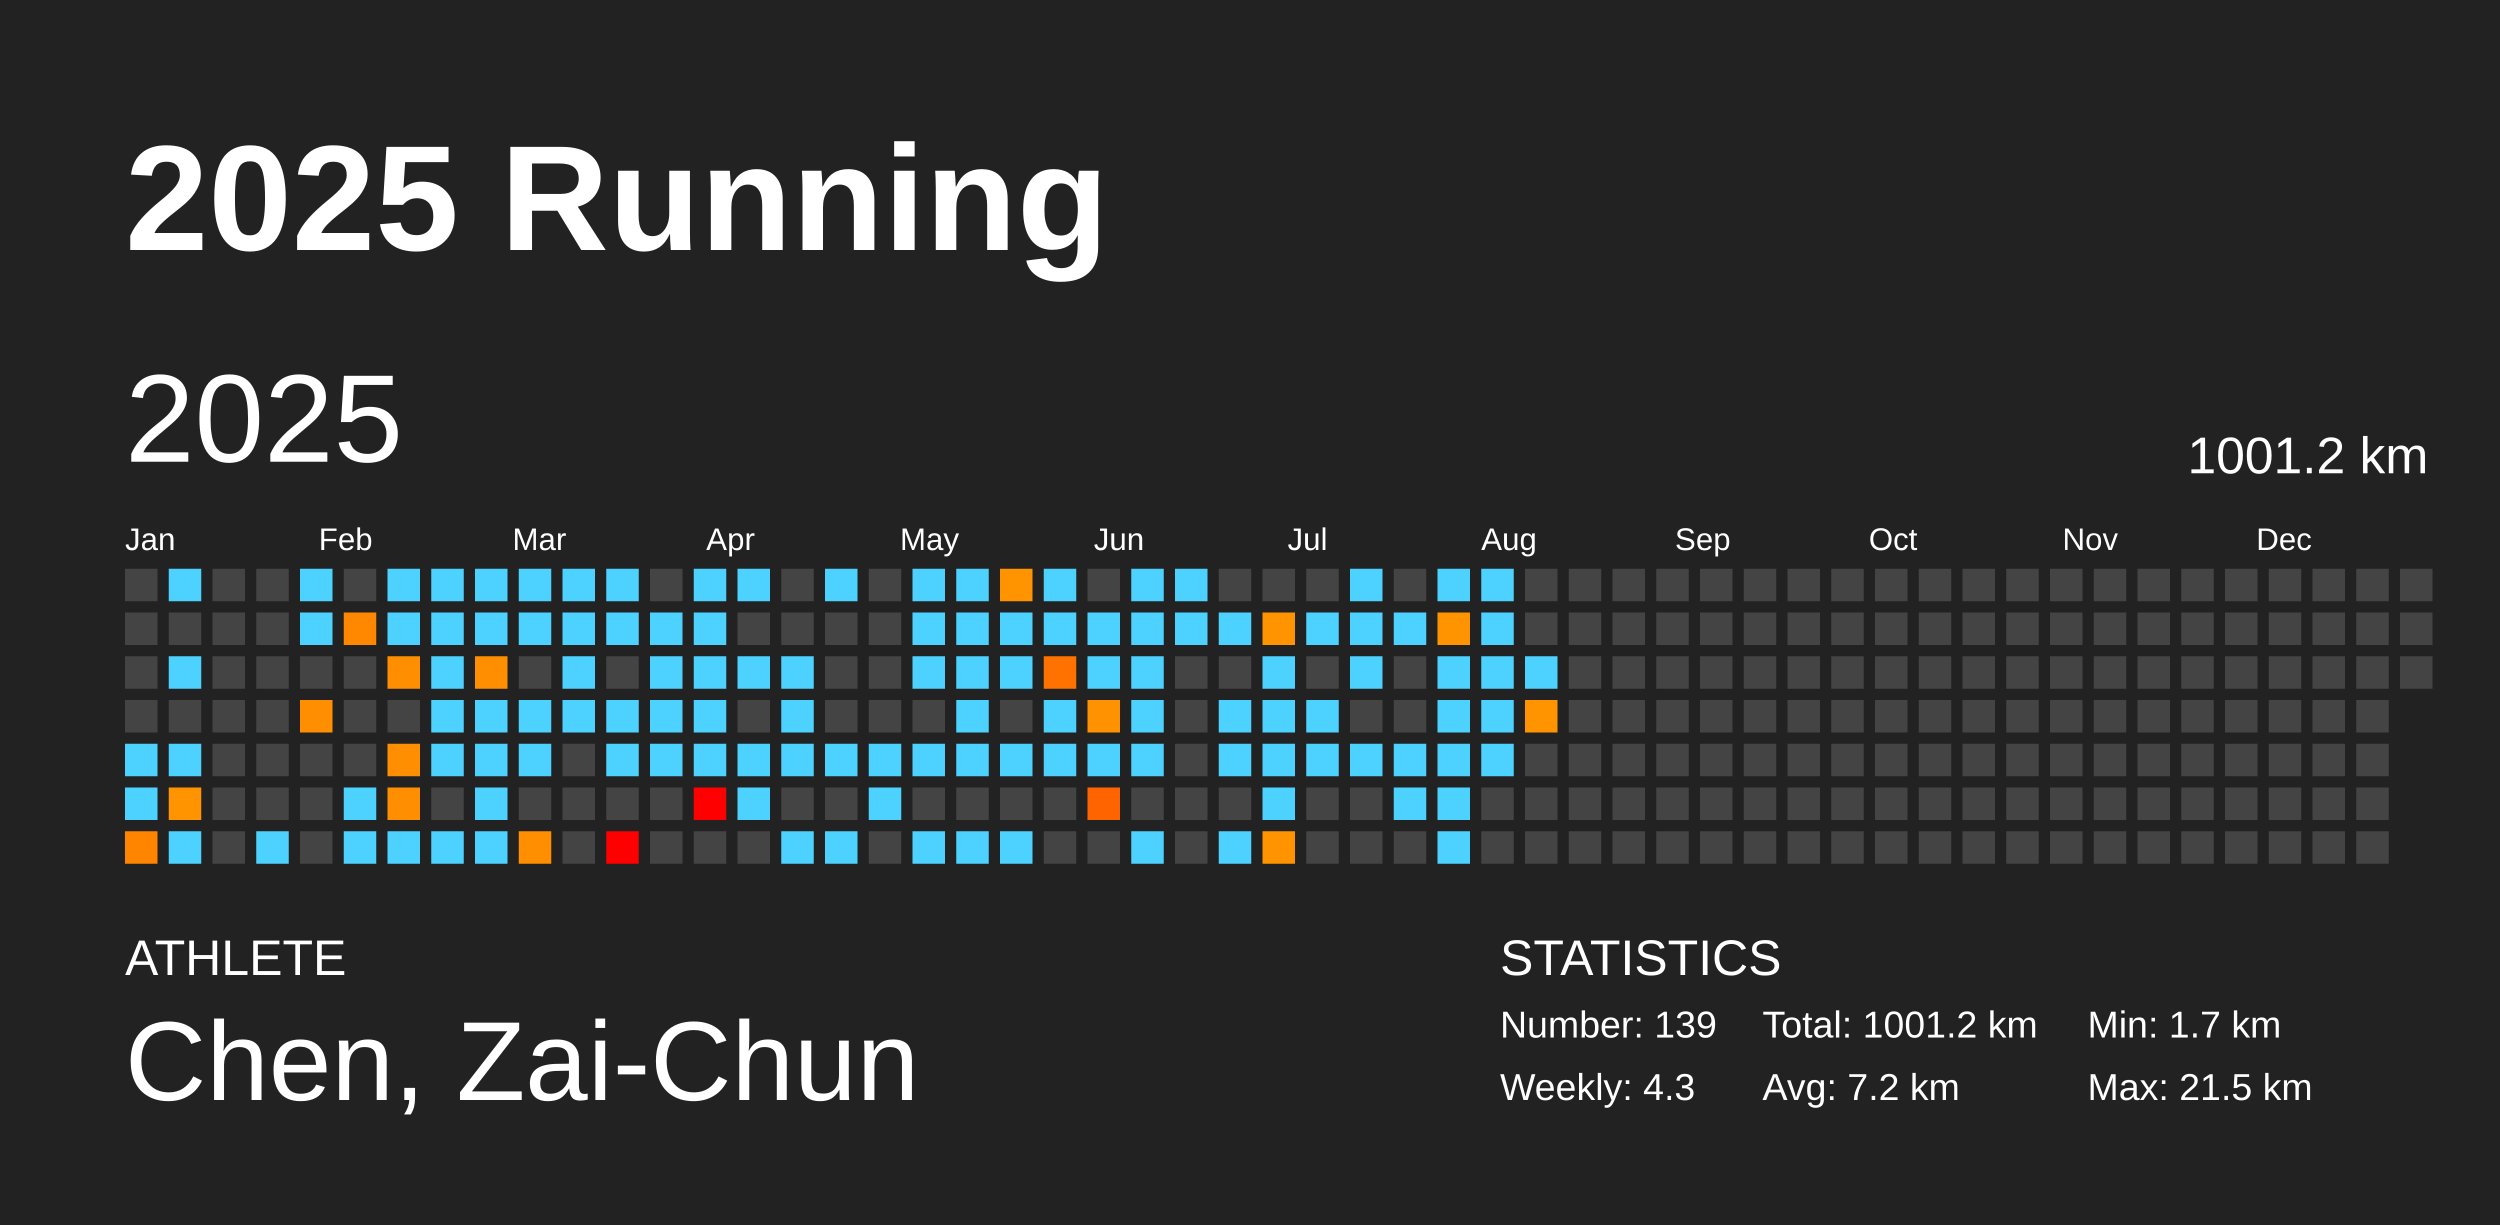
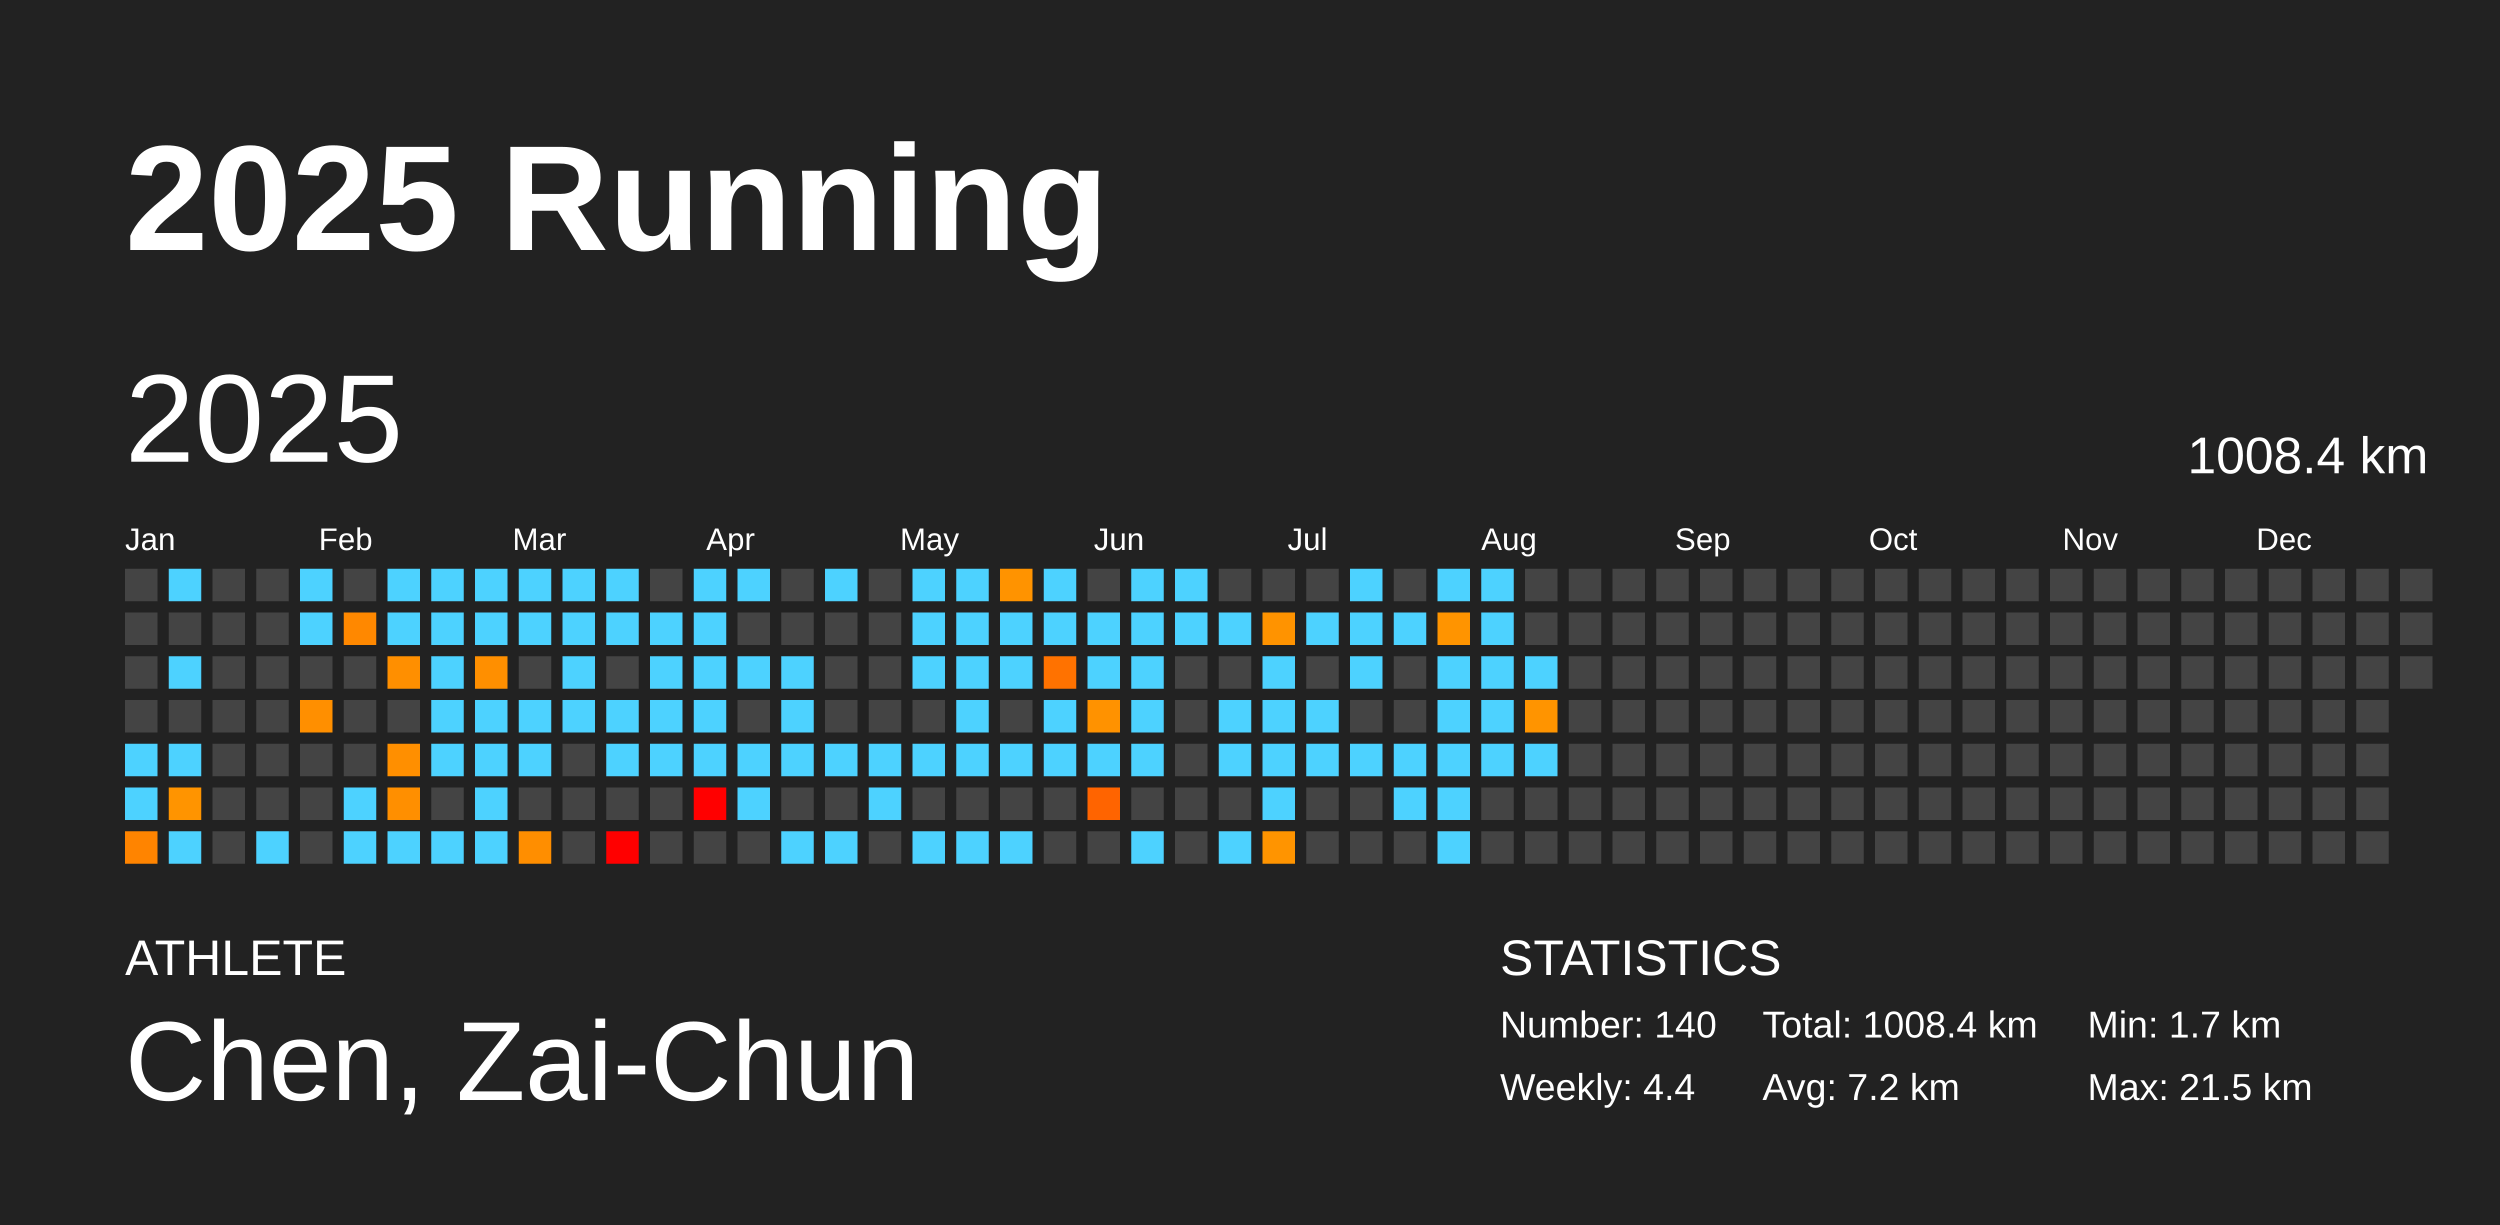
<svg xmlns="http://www.w3.org/2000/svg" baseProfile="full" height="98mm" version="1.1" viewBox="0,0,200,98" width="200mm">
  <defs />
  <rect fill="#222222" height="98" width="200" x="0" y="0" />
  <text fill="#FFFFFF" style="font-size:12px; font-family:Arial; font-weight:bold;" x="10" y="20">2025 Running</text>
  <text fill="#FFFFFF" style="font-size:4px; font-family:Arial" x="10" y="78">ATHLETE</text>
  <text fill="#FFFFFF" style="font-size:9px; font-family:Arial" x="10" y="88">Chen, Zai-Chun</text>
  <text fill="#FFFFFF" style="font-size:4px; font-family:Arial" x="120" y="78">STATISTICS</text>
-   <text fill="#FFFFFF" style="font-size:3px; font-family:Arial" x="120" y="83">Number: 139</text>
-   <text fill="#FFFFFF" style="font-size:3px; font-family:Arial" x="120" y="88">Weekly: 4.3</text>
-   <text fill="#FFFFFF" style="font-size:3px; font-family:Arial" x="141" y="83">Total: 1001.2 km</text>
+   <text fill="#FFFFFF" style="font-size:3px; font-family:Arial" x="120" y="83">Number: 140</text>
+   <text fill="#FFFFFF" style="font-size:3px; font-family:Arial" x="120" y="88">Weekly: 4.4</text>
+   <text fill="#FFFFFF" style="font-size:3px; font-family:Arial" x="141" y="83">Total: 1008.4 km</text>
  <text fill="#FFFFFF" style="font-size:3px; font-family:Arial" x="141" y="88">Avg: 7.2 km</text>
  <text fill="#FFFFFF" style="font-size:3px; font-family:Arial" x="167" y="83">Min: 1.7 km</text>
  <text fill="#FFFFFF" style="font-size:3px; font-family:Arial" x="167" y="88">Max: 21.5 km</text>
  <text dominant-baseline="hanging" fill="#FFFFFF" style="font-size:10.0px; font-family:Arial;" x="10" y="30">2025</text>
-   <text dominant-baseline="hanging" fill="#FFFFFF" style="font-size:4.125px; font-family:Arial;" x="175" y="35">1001.2 km</text>
+   <text dominant-baseline="hanging" fill="#FFFFFF" style="font-size:4.125px; font-family:Arial;" x="175" y="35">1008.4 km</text>
  <text fill="#FFFFFF" style="font-size:2.5px; font-family:Arial" x="10.0" y="44">Jan</text>
  <text fill="#FFFFFF" style="font-size:2.5px; font-family:Arial" x="25.5" y="44">Feb</text>
  <text fill="#FFFFFF" style="font-size:2.5px; font-family:Arial" x="41.0" y="44">Mar</text>
  <text fill="#FFFFFF" style="font-size:2.5px; font-family:Arial" x="56.5" y="44">Apr</text>
  <text fill="#FFFFFF" style="font-size:2.5px; font-family:Arial" x="72.0" y="44">May</text>
  <text fill="#FFFFFF" style="font-size:2.5px; font-family:Arial" x="87.5" y="44">Jun</text>
  <text fill="#FFFFFF" style="font-size:2.5px; font-family:Arial" x="103.0" y="44">Jul</text>
  <text fill="#FFFFFF" style="font-size:2.5px; font-family:Arial" x="118.5" y="44">Aug</text>
  <text fill="#FFFFFF" style="font-size:2.5px; font-family:Arial" x="134.0" y="44">Sep</text>
  <text fill="#FFFFFF" style="font-size:2.5px; font-family:Arial" x="149.5" y="44">Oct</text>
  <text fill="#FFFFFF" style="font-size:2.5px; font-family:Arial" x="165.0" y="44">Nov</text>
  <text fill="#FFFFFF" style="font-size:2.5px; font-family:Arial" x="180.5" y="44">Dec</text>
  <rect fill="#444444" height="2.6" width="2.6" x="10.0" y="45.5" />
  <rect fill="#444444" height="2.6" width="2.6" x="10.0" y="49.0" />
  <rect fill="#444444" height="2.6" width="2.6" x="10.0" y="52.5" />
  <rect fill="#444444" height="2.6" width="2.6" x="10.0" y="56.0" />
  <rect fill="#4dd2ff" height="2.6" width="2.6" x="10.0" y="59.5" />
  <rect fill="#4dd2ff" height="2.6" width="2.6" x="10.0" y="63.0" />
  <rect fill="#ff8400" height="2.6" width="2.6" x="10.0" y="66.5" />
  <rect fill="#4dd2ff" height="2.6" width="2.6" x="13.5" y="45.5" />
  <rect fill="#444444" height="2.6" width="2.6" x="13.5" y="49.0" />
  <rect fill="#4dd2ff" height="2.6" width="2.6" x="13.5" y="52.5" />
  <rect fill="#444444" height="2.6" width="2.6" x="13.5" y="56.0" />
  <rect fill="#4dd2ff" height="2.6" width="2.6" x="13.5" y="59.5" />
  <rect fill="#ff9400" height="2.6" width="2.6" x="13.5" y="63.0" />
  <rect fill="#4dd2ff" height="2.6" width="2.6" x="13.5" y="66.5" />
  <rect fill="#444444" height="2.6" width="2.6" x="17.0" y="45.5" />
  <rect fill="#444444" height="2.6" width="2.6" x="17.0" y="49.0" />
  <rect fill="#444444" height="2.6" width="2.6" x="17.0" y="52.5" />
  <rect fill="#444444" height="2.6" width="2.6" x="17.0" y="56.0" />
  <rect fill="#444444" height="2.6" width="2.6" x="17.0" y="59.5" />
  <rect fill="#444444" height="2.6" width="2.6" x="17.0" y="63.0" />
  <rect fill="#444444" height="2.6" width="2.6" x="17.0" y="66.5" />
  <rect fill="#444444" height="2.6" width="2.6" x="20.5" y="45.5" />
  <rect fill="#444444" height="2.6" width="2.6" x="20.5" y="49.0" />
  <rect fill="#444444" height="2.6" width="2.6" x="20.5" y="52.5" />
  <rect fill="#444444" height="2.6" width="2.6" x="20.5" y="56.0" />
  <rect fill="#444444" height="2.6" width="2.6" x="20.5" y="59.5" />
  <rect fill="#444444" height="2.6" width="2.6" x="20.5" y="63.0" />
  <rect fill="#4dd2ff" height="2.6" width="2.6" x="20.5" y="66.5" />
  <rect fill="#4dd2ff" height="2.6" width="2.6" x="24.0" y="45.5" />
  <rect fill="#4dd2ff" height="2.6" width="2.6" x="24.0" y="49.0" />
  <rect fill="#444444" height="2.6" width="2.6" x="24.0" y="52.5" />
  <rect fill="#ff8f00" height="2.6" width="2.6" x="24.0" y="56.0" />
  <rect fill="#444444" height="2.6" width="2.6" x="24.0" y="59.5" />
  <rect fill="#444444" height="2.6" width="2.6" x="24.0" y="63.0" />
  <rect fill="#444444" height="2.6" width="2.6" x="24.0" y="66.5" />
  <rect fill="#444444" height="2.6" width="2.6" x="27.5" y="45.5" />
  <rect fill="#ff8800" height="2.6" width="2.6" x="27.5" y="49.0" />
  <rect fill="#444444" height="2.6" width="2.6" x="27.5" y="52.5" />
  <rect fill="#444444" height="2.6" width="2.6" x="27.5" y="56.0" />
  <rect fill="#444444" height="2.6" width="2.6" x="27.5" y="59.5" />
  <rect fill="#4dd2ff" height="2.6" width="2.6" x="27.5" y="63.0" />
  <rect fill="#4dd2ff" height="2.6" width="2.6" x="27.5" y="66.5" />
  <rect fill="#4dd2ff" height="2.6" width="2.6" x="31.0" y="45.5" />
  <rect fill="#4dd2ff" height="2.6" width="2.6" x="31.0" y="49.0" />
  <rect fill="#ff8f00" height="2.6" width="2.6" x="31.0" y="52.5" />
  <rect fill="#444444" height="2.6" width="2.6" x="31.0" y="56.0" />
  <rect fill="#ff8f00" height="2.6" width="2.6" x="31.0" y="59.5" />
  <rect fill="#ff8f00" height="2.6" width="2.6" x="31.0" y="63.0" />
  <rect fill="#4dd2ff" height="2.6" width="2.6" x="31.0" y="66.5" />
  <rect fill="#4dd2ff" height="2.6" width="2.6" x="34.5" y="45.5" />
  <rect fill="#4dd2ff" height="2.6" width="2.6" x="34.5" y="49.0" />
  <rect fill="#4dd2ff" height="2.6" width="2.6" x="34.5" y="52.5" />
  <rect fill="#4dd2ff" height="2.6" width="2.6" x="34.5" y="56.0" />
  <rect fill="#4dd2ff" height="2.6" width="2.6" x="34.5" y="59.5" />
  <rect fill="#444444" height="2.6" width="2.6" x="34.5" y="63.0" />
  <rect fill="#4dd2ff" height="2.6" width="2.6" x="34.5" y="66.5" />
  <rect fill="#4dd2ff" height="2.6" width="2.6" x="38.0" y="45.5" />
  <rect fill="#4dd2ff" height="2.6" width="2.6" x="38.0" y="49.0" />
  <rect fill="#ff8f00" height="2.6" width="2.6" x="38.0" y="52.5" />
  <rect fill="#4dd2ff" height="2.6" width="2.6" x="38.0" y="56.0" />
  <rect fill="#4dd2ff" height="2.6" width="2.6" x="38.0" y="59.5" />
  <rect fill="#4dd2ff" height="2.6" width="2.6" x="38.0" y="63.0" />
  <rect fill="#4dd2ff" height="2.6" width="2.6" x="38.0" y="66.5" />
  <rect fill="#4dd2ff" height="2.6" width="2.6" x="41.5" y="45.5" />
  <rect fill="#4dd2ff" height="2.6" width="2.6" x="41.5" y="49.0" />
  <rect fill="#444444" height="2.6" width="2.6" x="41.5" y="52.5" />
  <rect fill="#4dd2ff" height="2.6" width="2.6" x="41.5" y="56.0" />
  <rect fill="#4dd2ff" height="2.6" width="2.6" x="41.5" y="59.5" />
  <rect fill="#444444" height="2.6" width="2.6" x="41.5" y="63.0" />
  <rect fill="#ff8e00" height="2.6" width="2.6" x="41.5" y="66.5" />
  <rect fill="#4dd2ff" height="2.6" width="2.6" x="45.0" y="45.5" />
  <rect fill="#4dd2ff" height="2.6" width="2.6" x="45.0" y="49.0" />
  <rect fill="#4dd2ff" height="2.6" width="2.6" x="45.0" y="52.5" />
  <rect fill="#4dd2ff" height="2.6" width="2.6" x="45.0" y="56.0" />
  <rect fill="#444444" height="2.6" width="2.6" x="45.0" y="59.5" />
  <rect fill="#444444" height="2.6" width="2.6" x="45.0" y="63.0" />
  <rect fill="#444444" height="2.6" width="2.6" x="45.0" y="66.5" />
  <rect fill="#4dd2ff" height="2.6" width="2.6" x="48.5" y="45.5" />
  <rect fill="#4dd2ff" height="2.6" width="2.6" x="48.5" y="49.0" />
  <rect fill="#444444" height="2.6" width="2.6" x="48.5" y="52.5" />
  <rect fill="#4dd2ff" height="2.6" width="2.6" x="48.5" y="56.0" />
  <rect fill="#4dd2ff" height="2.6" width="2.6" x="48.5" y="59.5" />
  <rect fill="#444444" height="2.6" width="2.6" x="48.5" y="63.0" />
  <rect fill="red" height="2.6" width="2.6" x="48.5" y="66.5" />
  <rect fill="#444444" height="2.6" width="2.6" x="52.0" y="45.5" />
  <rect fill="#4dd2ff" height="2.6" width="2.6" x="52.0" y="49.0" />
  <rect fill="#4dd2ff" height="2.6" width="2.6" x="52.0" y="52.5" />
  <rect fill="#4dd2ff" height="2.6" width="2.6" x="52.0" y="56.0" />
  <rect fill="#4dd2ff" height="2.6" width="2.6" x="52.0" y="59.5" />
  <rect fill="#444444" height="2.6" width="2.6" x="52.0" y="63.0" />
  <rect fill="#444444" height="2.6" width="2.6" x="52.0" y="66.5" />
  <rect fill="#4dd2ff" height="2.6" width="2.6" x="55.5" y="45.5" />
  <rect fill="#4dd2ff" height="2.6" width="2.6" x="55.5" y="49.0" />
  <rect fill="#4dd2ff" height="2.6" width="2.6" x="55.5" y="52.5" />
  <rect fill="#4dd2ff" height="2.6" width="2.6" x="55.5" y="56.0" />
  <rect fill="#4dd2ff" height="2.6" width="2.6" x="55.5" y="59.5" />
  <rect fill="red" height="2.6" width="2.6" x="55.5" y="63.0" />
  <rect fill="#444444" height="2.6" width="2.6" x="55.5" y="66.5" />
  <rect fill="#4dd2ff" height="2.6" width="2.6" x="59.0" y="45.5" />
  <rect fill="#444444" height="2.6" width="2.6" x="59.0" y="49.0" />
  <rect fill="#4dd2ff" height="2.6" width="2.6" x="59.0" y="52.5" />
  <rect fill="#444444" height="2.6" width="2.6" x="59.0" y="56.0" />
  <rect fill="#4dd2ff" height="2.6" width="2.6" x="59.0" y="59.5" />
  <rect fill="#4dd2ff" height="2.6" width="2.6" x="59.0" y="63.0" />
  <rect fill="#444444" height="2.6" width="2.6" x="59.0" y="66.5" />
  <rect fill="#444444" height="2.6" width="2.6" x="62.5" y="45.5" />
  <rect fill="#444444" height="2.6" width="2.6" x="62.5" y="49.0" />
  <rect fill="#4dd2ff" height="2.6" width="2.6" x="62.5" y="52.5" />
  <rect fill="#4dd2ff" height="2.6" width="2.6" x="62.5" y="56.0" />
  <rect fill="#4dd2ff" height="2.6" width="2.6" x="62.5" y="59.5" />
  <rect fill="#444444" height="2.6" width="2.6" x="62.5" y="63.0" />
  <rect fill="#4dd2ff" height="2.6" width="2.6" x="62.5" y="66.5" />
  <rect fill="#4dd2ff" height="2.6" width="2.6" x="66.0" y="45.5" />
  <rect fill="#444444" height="2.6" width="2.6" x="66.0" y="49.0" />
  <rect fill="#444444" height="2.6" width="2.6" x="66.0" y="52.5" />
  <rect fill="#444444" height="2.6" width="2.6" x="66.0" y="56.0" />
  <rect fill="#4dd2ff" height="2.6" width="2.6" x="66.0" y="59.5" />
  <rect fill="#444444" height="2.6" width="2.6" x="66.0" y="63.0" />
  <rect fill="#4dd2ff" height="2.6" width="2.6" x="66.0" y="66.5" />
  <rect fill="#444444" height="2.6" width="2.6" x="69.5" y="45.5" />
  <rect fill="#444444" height="2.6" width="2.6" x="69.5" y="49.0" />
  <rect fill="#444444" height="2.6" width="2.6" x="69.5" y="52.5" />
  <rect fill="#444444" height="2.6" width="2.6" x="69.5" y="56.0" />
  <rect fill="#4dd2ff" height="2.6" width="2.6" x="69.5" y="59.5" />
  <rect fill="#4dd2ff" height="2.6" width="2.6" x="69.5" y="63.0" />
  <rect fill="#444444" height="2.6" width="2.6" x="69.5" y="66.5" />
  <rect fill="#4dd2ff" height="2.6" width="2.6" x="73.0" y="45.5" />
  <rect fill="#4dd2ff" height="2.6" width="2.6" x="73.0" y="49.0" />
  <rect fill="#4dd2ff" height="2.6" width="2.6" x="73.0" y="52.5" />
  <rect fill="#444444" height="2.6" width="2.6" x="73.0" y="56.0" />
  <rect fill="#4dd2ff" height="2.6" width="2.6" x="73.0" y="59.5" />
  <rect fill="#444444" height="2.6" width="2.6" x="73.0" y="63.0" />
  <rect fill="#4dd2ff" height="2.6" width="2.6" x="73.0" y="66.5" />
  <rect fill="#4dd2ff" height="2.6" width="2.6" x="76.5" y="45.5" />
  <rect fill="#4dd2ff" height="2.6" width="2.6" x="76.5" y="49.0" />
  <rect fill="#4dd2ff" height="2.6" width="2.6" x="76.5" y="52.5" />
  <rect fill="#4dd2ff" height="2.6" width="2.6" x="76.5" y="56.0" />
  <rect fill="#4dd2ff" height="2.6" width="2.6" x="76.5" y="59.5" />
  <rect fill="#444444" height="2.6" width="2.6" x="76.5" y="63.0" />
  <rect fill="#4dd2ff" height="2.6" width="2.6" x="76.5" y="66.5" />
  <rect fill="#ff9300" height="2.6" width="2.6" x="80.0" y="45.5" />
  <rect fill="#4dd2ff" height="2.6" width="2.6" x="80.0" y="49.0" />
  <rect fill="#4dd2ff" height="2.6" width="2.6" x="80.0" y="52.5" />
  <rect fill="#444444" height="2.6" width="2.6" x="80.0" y="56.0" />
  <rect fill="#4dd2ff" height="2.6" width="2.6" x="80.0" y="59.5" />
  <rect fill="#444444" height="2.6" width="2.6" x="80.0" y="63.0" />
  <rect fill="#4dd2ff" height="2.6" width="2.6" x="80.0" y="66.5" />
  <rect fill="#4dd2ff" height="2.6" width="2.6" x="83.5" y="45.5" />
  <rect fill="#4dd2ff" height="2.6" width="2.6" x="83.5" y="49.0" />
  <rect fill="#ff7200" height="2.6" width="2.6" x="83.5" y="52.5" />
  <rect fill="#4dd2ff" height="2.6" width="2.6" x="83.5" y="56.0" />
  <rect fill="#4dd2ff" height="2.6" width="2.6" x="83.5" y="59.5" />
  <rect fill="#444444" height="2.6" width="2.6" x="83.5" y="63.0" />
  <rect fill="#444444" height="2.6" width="2.6" x="83.5" y="66.5" />
  <rect fill="#444444" height="2.6" width="2.6" x="87.0" y="45.5" />
  <rect fill="#4dd2ff" height="2.6" width="2.6" x="87.0" y="49.0" />
  <rect fill="#4dd2ff" height="2.6" width="2.6" x="87.0" y="52.5" />
  <rect fill="#ff9200" height="2.6" width="2.6" x="87.0" y="56.0" />
  <rect fill="#4dd2ff" height="2.6" width="2.6" x="87.0" y="59.5" />
  <rect fill="#ff6400" height="2.6" width="2.6" x="87.0" y="63.0" />
  <rect fill="#444444" height="2.6" width="2.6" x="87.0" y="66.5" />
  <rect fill="#4dd2ff" height="2.6" width="2.6" x="90.5" y="45.5" />
  <rect fill="#4dd2ff" height="2.6" width="2.6" x="90.5" y="49.0" />
  <rect fill="#4dd2ff" height="2.6" width="2.6" x="90.5" y="52.5" />
  <rect fill="#4dd2ff" height="2.6" width="2.6" x="90.5" y="56.0" />
  <rect fill="#4dd2ff" height="2.6" width="2.6" x="90.5" y="59.5" />
  <rect fill="#444444" height="2.6" width="2.6" x="90.5" y="63.0" />
  <rect fill="#4dd2ff" height="2.6" width="2.6" x="90.5" y="66.5" />
  <rect fill="#4dd2ff" height="2.6" width="2.6" x="94.0" y="45.5" />
  <rect fill="#4dd2ff" height="2.6" width="2.6" x="94.0" y="49.0" />
  <rect fill="#444444" height="2.6" width="2.6" x="94.0" y="52.5" />
  <rect fill="#444444" height="2.6" width="2.6" x="94.0" y="56.0" />
  <rect fill="#444444" height="2.6" width="2.6" x="94.0" y="59.5" />
  <rect fill="#444444" height="2.6" width="2.6" x="94.0" y="63.0" />
  <rect fill="#444444" height="2.6" width="2.6" x="94.0" y="66.5" />
  <rect fill="#444444" height="2.6" width="2.6" x="97.5" y="45.5" />
  <rect fill="#4dd2ff" height="2.6" width="2.6" x="97.5" y="49.0" />
  <rect fill="#444444" height="2.6" width="2.6" x="97.5" y="52.5" />
  <rect fill="#4dd2ff" height="2.6" width="2.6" x="97.5" y="56.0" />
  <rect fill="#4dd2ff" height="2.6" width="2.6" x="97.5" y="59.5" />
  <rect fill="#444444" height="2.6" width="2.6" x="97.5" y="63.0" />
  <rect fill="#4dd2ff" height="2.6" width="2.6" x="97.5" y="66.5" />
  <rect fill="#444444" height="2.6" width="2.6" x="101.0" y="45.5" />
  <rect fill="#ff9300" height="2.6" width="2.6" x="101.0" y="49.0" />
  <rect fill="#4dd2ff" height="2.6" width="2.6" x="101.0" y="52.5" />
  <rect fill="#4dd2ff" height="2.6" width="2.6" x="101.0" y="56.0" />
  <rect fill="#4dd2ff" height="2.6" width="2.6" x="101.0" y="59.5" />
  <rect fill="#4dd2ff" height="2.6" width="2.6" x="101.0" y="63.0" />
  <rect fill="#ff9400" height="2.6" width="2.6" x="101.0" y="66.5" />
  <rect fill="#444444" height="2.6" width="2.6" x="104.5" y="45.5" />
  <rect fill="#4dd2ff" height="2.6" width="2.6" x="104.5" y="49.0" />
  <rect fill="#444444" height="2.6" width="2.6" x="104.5" y="52.5" />
  <rect fill="#4dd2ff" height="2.6" width="2.6" x="104.5" y="56.0" />
  <rect fill="#4dd2ff" height="2.6" width="2.6" x="104.5" y="59.5" />
  <rect fill="#444444" height="2.6" width="2.6" x="104.5" y="63.0" />
  <rect fill="#444444" height="2.6" width="2.6" x="104.5" y="66.5" />
  <rect fill="#4dd2ff" height="2.6" width="2.6" x="108.0" y="45.5" />
  <rect fill="#4dd2ff" height="2.6" width="2.6" x="108.0" y="49.0" />
  <rect fill="#4dd2ff" height="2.6" width="2.6" x="108.0" y="52.5" />
  <rect fill="#444444" height="2.6" width="2.6" x="108.0" y="56.0" />
  <rect fill="#4dd2ff" height="2.6" width="2.6" x="108.0" y="59.5" />
  <rect fill="#444444" height="2.6" width="2.6" x="108.0" y="63.0" />
  <rect fill="#444444" height="2.6" width="2.6" x="108.0" y="66.5" />
  <rect fill="#444444" height="2.6" width="2.6" x="111.5" y="45.5" />
  <rect fill="#4dd2ff" height="2.6" width="2.6" x="111.5" y="49.0" />
  <rect fill="#444444" height="2.6" width="2.6" x="111.5" y="52.5" />
  <rect fill="#444444" height="2.6" width="2.6" x="111.5" y="56.0" />
  <rect fill="#4dd2ff" height="2.6" width="2.6" x="111.5" y="59.5" />
  <rect fill="#4dd2ff" height="2.6" width="2.6" x="111.5" y="63.0" />
  <rect fill="#444444" height="2.6" width="2.6" x="111.5" y="66.5" />
  <rect fill="#4dd2ff" height="2.6" width="2.6" x="115.0" y="45.5" />
  <rect fill="#ff9400" height="2.6" width="2.6" x="115.0" y="49.0" />
  <rect fill="#4dd2ff" height="2.6" width="2.6" x="115.0" y="52.5" />
  <rect fill="#4dd2ff" height="2.6" width="2.6" x="115.0" y="56.0" />
  <rect fill="#4dd2ff" height="2.6" width="2.6" x="115.0" y="59.5" />
  <rect fill="#4dd2ff" height="2.6" width="2.6" x="115.0" y="63.0" />
  <rect fill="#4dd2ff" height="2.6" width="2.6" x="115.0" y="66.5" />
  <rect fill="#4dd2ff" height="2.6" width="2.6" x="118.5" y="45.5" />
  <rect fill="#4dd2ff" height="2.6" width="2.6" x="118.5" y="49.0" />
  <rect fill="#4dd2ff" height="2.6" width="2.6" x="118.5" y="52.5" />
  <rect fill="#4dd2ff" height="2.6" width="2.6" x="118.5" y="56.0" />
  <rect fill="#4dd2ff" height="2.6" width="2.6" x="118.5" y="59.5" />
  <rect fill="#444444" height="2.6" width="2.6" x="118.5" y="63.0" />
  <rect fill="#444444" height="2.6" width="2.6" x="118.5" y="66.5" />
  <rect fill="#444444" height="2.6" width="2.6" x="122.0" y="45.5" />
  <rect fill="#444444" height="2.6" width="2.6" x="122.0" y="49.0" />
  <rect fill="#4dd2ff" height="2.6" width="2.6" x="122.0" y="52.5" />
  <rect fill="#ff9400" height="2.6" width="2.6" x="122.0" y="56.0" />
-   <rect fill="#444444" height="2.6" width="2.6" x="122.0" y="59.5" />
+   <rect fill="#4dd2ff" height="2.6" width="2.6" x="122.0" y="59.5" />
  <rect fill="#444444" height="2.6" width="2.6" x="122.0" y="63.0" />
  <rect fill="#444444" height="2.6" width="2.6" x="122.0" y="66.5" />
  <rect fill="#444444" height="2.6" width="2.6" x="125.5" y="45.5" />
  <rect fill="#444444" height="2.6" width="2.6" x="125.5" y="49.0" />
  <rect fill="#444444" height="2.6" width="2.6" x="125.5" y="52.5" />
  <rect fill="#444444" height="2.6" width="2.6" x="125.5" y="56.0" />
  <rect fill="#444444" height="2.6" width="2.6" x="125.5" y="59.5" />
  <rect fill="#444444" height="2.6" width="2.6" x="125.5" y="63.0" />
  <rect fill="#444444" height="2.6" width="2.6" x="125.5" y="66.5" />
  <rect fill="#444444" height="2.6" width="2.6" x="129.0" y="45.5" />
  <rect fill="#444444" height="2.6" width="2.6" x="129.0" y="49.0" />
  <rect fill="#444444" height="2.6" width="2.6" x="129.0" y="52.5" />
  <rect fill="#444444" height="2.6" width="2.6" x="129.0" y="56.0" />
  <rect fill="#444444" height="2.6" width="2.6" x="129.0" y="59.5" />
  <rect fill="#444444" height="2.6" width="2.6" x="129.0" y="63.0" />
  <rect fill="#444444" height="2.6" width="2.6" x="129.0" y="66.5" />
  <rect fill="#444444" height="2.6" width="2.6" x="132.5" y="45.5" />
  <rect fill="#444444" height="2.6" width="2.6" x="132.5" y="49.0" />
  <rect fill="#444444" height="2.6" width="2.6" x="132.5" y="52.5" />
  <rect fill="#444444" height="2.6" width="2.6" x="132.5" y="56.0" />
  <rect fill="#444444" height="2.6" width="2.6" x="132.5" y="59.5" />
  <rect fill="#444444" height="2.6" width="2.6" x="132.5" y="63.0" />
  <rect fill="#444444" height="2.6" width="2.6" x="132.5" y="66.5" />
  <rect fill="#444444" height="2.6" width="2.6" x="136.0" y="45.5" />
  <rect fill="#444444" height="2.6" width="2.6" x="136.0" y="49.0" />
  <rect fill="#444444" height="2.6" width="2.6" x="136.0" y="52.5" />
  <rect fill="#444444" height="2.6" width="2.6" x="136.0" y="56.0" />
  <rect fill="#444444" height="2.6" width="2.6" x="136.0" y="59.5" />
  <rect fill="#444444" height="2.6" width="2.6" x="136.0" y="63.0" />
  <rect fill="#444444" height="2.6" width="2.6" x="136.0" y="66.5" />
  <rect fill="#444444" height="2.6" width="2.6" x="139.5" y="45.5" />
  <rect fill="#444444" height="2.6" width="2.6" x="139.5" y="49.0" />
  <rect fill="#444444" height="2.6" width="2.6" x="139.5" y="52.5" />
  <rect fill="#444444" height="2.6" width="2.6" x="139.5" y="56.0" />
  <rect fill="#444444" height="2.6" width="2.6" x="139.5" y="59.5" />
  <rect fill="#444444" height="2.6" width="2.6" x="139.5" y="63.0" />
  <rect fill="#444444" height="2.6" width="2.6" x="139.5" y="66.5" />
  <rect fill="#444444" height="2.6" width="2.6" x="143.0" y="45.5" />
  <rect fill="#444444" height="2.6" width="2.6" x="143.0" y="49.0" />
  <rect fill="#444444" height="2.6" width="2.6" x="143.0" y="52.5" />
  <rect fill="#444444" height="2.6" width="2.6" x="143.0" y="56.0" />
  <rect fill="#444444" height="2.6" width="2.6" x="143.0" y="59.5" />
  <rect fill="#444444" height="2.6" width="2.6" x="143.0" y="63.0" />
  <rect fill="#444444" height="2.6" width="2.6" x="143.0" y="66.5" />
  <rect fill="#444444" height="2.6" width="2.6" x="146.5" y="45.5" />
  <rect fill="#444444" height="2.6" width="2.6" x="146.5" y="49.0" />
  <rect fill="#444444" height="2.6" width="2.6" x="146.5" y="52.5" />
  <rect fill="#444444" height="2.6" width="2.6" x="146.5" y="56.0" />
  <rect fill="#444444" height="2.6" width="2.6" x="146.5" y="59.5" />
  <rect fill="#444444" height="2.6" width="2.6" x="146.5" y="63.0" />
  <rect fill="#444444" height="2.6" width="2.6" x="146.5" y="66.5" />
  <rect fill="#444444" height="2.6" width="2.6" x="150.0" y="45.5" />
  <rect fill="#444444" height="2.6" width="2.6" x="150.0" y="49.0" />
  <rect fill="#444444" height="2.6" width="2.6" x="150.0" y="52.5" />
  <rect fill="#444444" height="2.6" width="2.6" x="150.0" y="56.0" />
  <rect fill="#444444" height="2.6" width="2.6" x="150.0" y="59.5" />
  <rect fill="#444444" height="2.6" width="2.6" x="150.0" y="63.0" />
  <rect fill="#444444" height="2.6" width="2.6" x="150.0" y="66.5" />
  <rect fill="#444444" height="2.6" width="2.6" x="153.5" y="45.5" />
  <rect fill="#444444" height="2.6" width="2.6" x="153.5" y="49.0" />
  <rect fill="#444444" height="2.6" width="2.6" x="153.5" y="52.5" />
  <rect fill="#444444" height="2.6" width="2.6" x="153.5" y="56.0" />
  <rect fill="#444444" height="2.6" width="2.6" x="153.5" y="59.5" />
  <rect fill="#444444" height="2.6" width="2.6" x="153.5" y="63.0" />
  <rect fill="#444444" height="2.6" width="2.6" x="153.5" y="66.5" />
  <rect fill="#444444" height="2.6" width="2.6" x="157.0" y="45.5" />
  <rect fill="#444444" height="2.6" width="2.6" x="157.0" y="49.0" />
  <rect fill="#444444" height="2.6" width="2.6" x="157.0" y="52.5" />
  <rect fill="#444444" height="2.6" width="2.6" x="157.0" y="56.0" />
  <rect fill="#444444" height="2.6" width="2.6" x="157.0" y="59.5" />
  <rect fill="#444444" height="2.6" width="2.6" x="157.0" y="63.0" />
  <rect fill="#444444" height="2.6" width="2.6" x="157.0" y="66.5" />
  <rect fill="#444444" height="2.6" width="2.6" x="160.5" y="45.5" />
  <rect fill="#444444" height="2.6" width="2.6" x="160.5" y="49.0" />
  <rect fill="#444444" height="2.6" width="2.6" x="160.5" y="52.5" />
  <rect fill="#444444" height="2.6" width="2.6" x="160.5" y="56.0" />
  <rect fill="#444444" height="2.6" width="2.6" x="160.5" y="59.5" />
  <rect fill="#444444" height="2.6" width="2.6" x="160.5" y="63.0" />
  <rect fill="#444444" height="2.6" width="2.6" x="160.5" y="66.5" />
  <rect fill="#444444" height="2.6" width="2.6" x="164.0" y="45.5" />
  <rect fill="#444444" height="2.6" width="2.6" x="164.0" y="49.0" />
  <rect fill="#444444" height="2.6" width="2.6" x="164.0" y="52.5" />
  <rect fill="#444444" height="2.6" width="2.6" x="164.0" y="56.0" />
  <rect fill="#444444" height="2.6" width="2.6" x="164.0" y="59.5" />
  <rect fill="#444444" height="2.6" width="2.6" x="164.0" y="63.0" />
  <rect fill="#444444" height="2.6" width="2.6" x="164.0" y="66.5" />
  <rect fill="#444444" height="2.6" width="2.6" x="167.5" y="45.5" />
  <rect fill="#444444" height="2.6" width="2.6" x="167.5" y="49.0" />
  <rect fill="#444444" height="2.6" width="2.6" x="167.5" y="52.5" />
  <rect fill="#444444" height="2.6" width="2.6" x="167.5" y="56.0" />
  <rect fill="#444444" height="2.6" width="2.6" x="167.5" y="59.5" />
  <rect fill="#444444" height="2.6" width="2.6" x="167.5" y="63.0" />
  <rect fill="#444444" height="2.6" width="2.6" x="167.5" y="66.5" />
  <rect fill="#444444" height="2.6" width="2.6" x="171.0" y="45.5" />
  <rect fill="#444444" height="2.6" width="2.6" x="171.0" y="49.0" />
  <rect fill="#444444" height="2.6" width="2.6" x="171.0" y="52.5" />
  <rect fill="#444444" height="2.6" width="2.6" x="171.0" y="56.0" />
  <rect fill="#444444" height="2.6" width="2.6" x="171.0" y="59.5" />
  <rect fill="#444444" height="2.6" width="2.6" x="171.0" y="63.0" />
  <rect fill="#444444" height="2.6" width="2.6" x="171.0" y="66.5" />
  <rect fill="#444444" height="2.6" width="2.6" x="174.5" y="45.5" />
  <rect fill="#444444" height="2.6" width="2.6" x="174.5" y="49.0" />
  <rect fill="#444444" height="2.6" width="2.6" x="174.5" y="52.5" />
  <rect fill="#444444" height="2.6" width="2.6" x="174.5" y="56.0" />
  <rect fill="#444444" height="2.6" width="2.6" x="174.5" y="59.5" />
  <rect fill="#444444" height="2.6" width="2.6" x="174.5" y="63.0" />
  <rect fill="#444444" height="2.6" width="2.6" x="174.5" y="66.5" />
  <rect fill="#444444" height="2.6" width="2.6" x="178.0" y="45.5" />
  <rect fill="#444444" height="2.6" width="2.6" x="178.0" y="49.0" />
  <rect fill="#444444" height="2.6" width="2.6" x="178.0" y="52.5" />
  <rect fill="#444444" height="2.6" width="2.6" x="178.0" y="56.0" />
  <rect fill="#444444" height="2.6" width="2.6" x="178.0" y="59.5" />
  <rect fill="#444444" height="2.6" width="2.6" x="178.0" y="63.0" />
  <rect fill="#444444" height="2.6" width="2.6" x="178.0" y="66.5" />
  <rect fill="#444444" height="2.6" width="2.6" x="181.5" y="45.5" />
  <rect fill="#444444" height="2.6" width="2.6" x="181.5" y="49.0" />
  <rect fill="#444444" height="2.6" width="2.6" x="181.5" y="52.5" />
  <rect fill="#444444" height="2.6" width="2.6" x="181.5" y="56.0" />
  <rect fill="#444444" height="2.6" width="2.6" x="181.5" y="59.5" />
  <rect fill="#444444" height="2.6" width="2.6" x="181.5" y="63.0" />
  <rect fill="#444444" height="2.6" width="2.6" x="181.5" y="66.5" />
  <rect fill="#444444" height="2.6" width="2.6" x="185.0" y="45.5" />
  <rect fill="#444444" height="2.6" width="2.6" x="185.0" y="49.0" />
  <rect fill="#444444" height="2.6" width="2.6" x="185.0" y="52.5" />
  <rect fill="#444444" height="2.6" width="2.6" x="185.0" y="56.0" />
  <rect fill="#444444" height="2.6" width="2.6" x="185.0" y="59.5" />
  <rect fill="#444444" height="2.6" width="2.6" x="185.0" y="63.0" />
  <rect fill="#444444" height="2.6" width="2.6" x="185.0" y="66.5" />
  <rect fill="#444444" height="2.6" width="2.6" x="188.5" y="45.5" />
  <rect fill="#444444" height="2.6" width="2.6" x="188.5" y="49.0" />
  <rect fill="#444444" height="2.6" width="2.6" x="188.5" y="52.5" />
  <rect fill="#444444" height="2.6" width="2.6" x="188.5" y="56.0" />
  <rect fill="#444444" height="2.6" width="2.6" x="188.5" y="59.5" />
  <rect fill="#444444" height="2.6" width="2.6" x="188.5" y="63.0" />
  <rect fill="#444444" height="2.6" width="2.6" x="188.5" y="66.5" />
  <rect fill="#444444" height="2.6" width="2.6" x="192.0" y="45.5" />
  <rect fill="#444444" height="2.6" width="2.6" x="192.0" y="49.0" />
  <rect fill="#444444" height="2.6" width="2.6" x="192.0" y="52.5" />
</svg>
